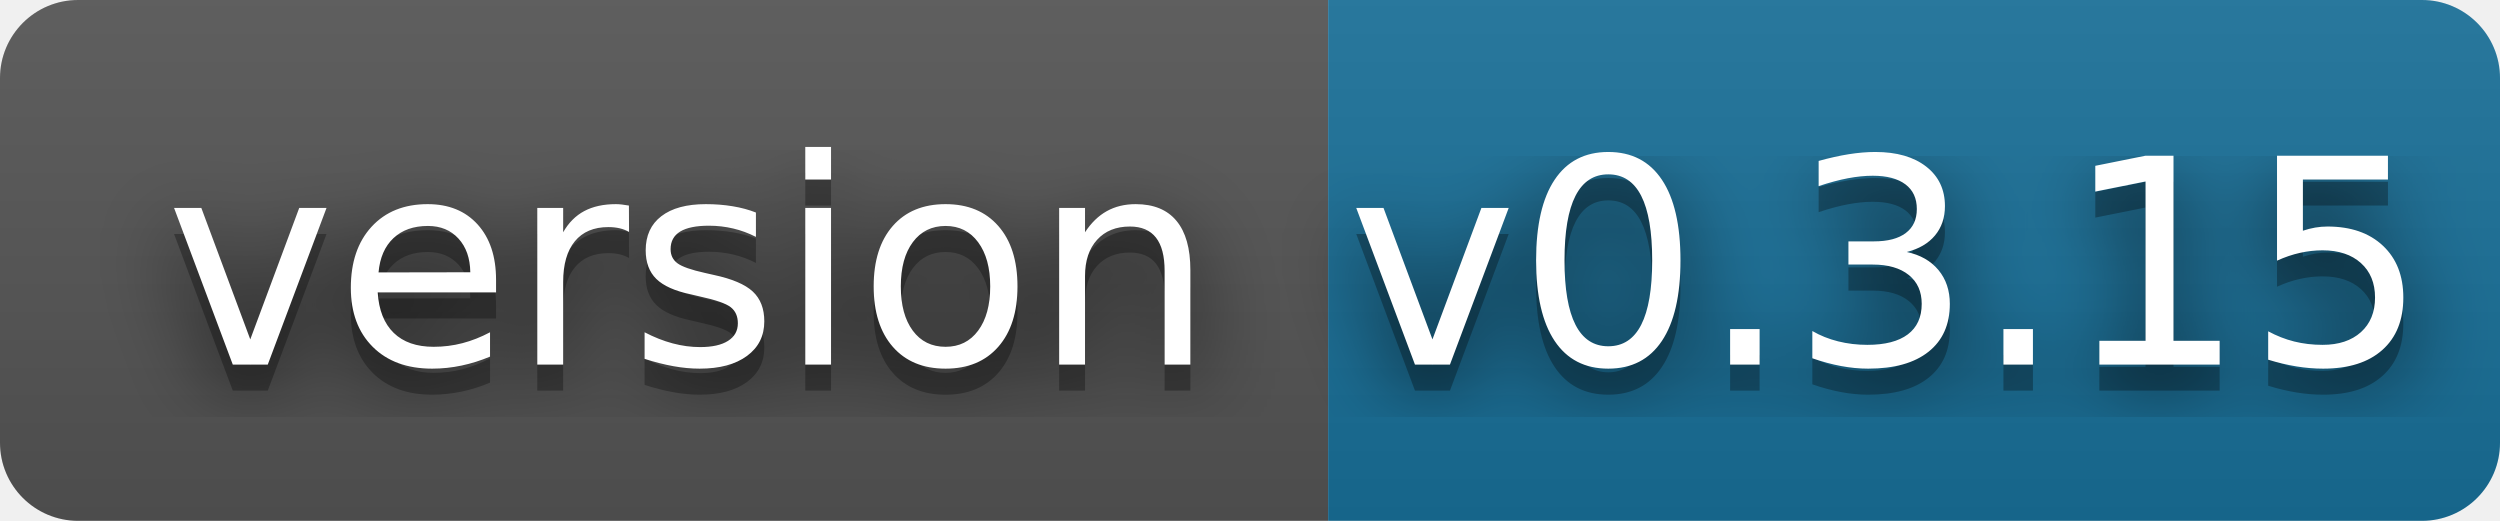
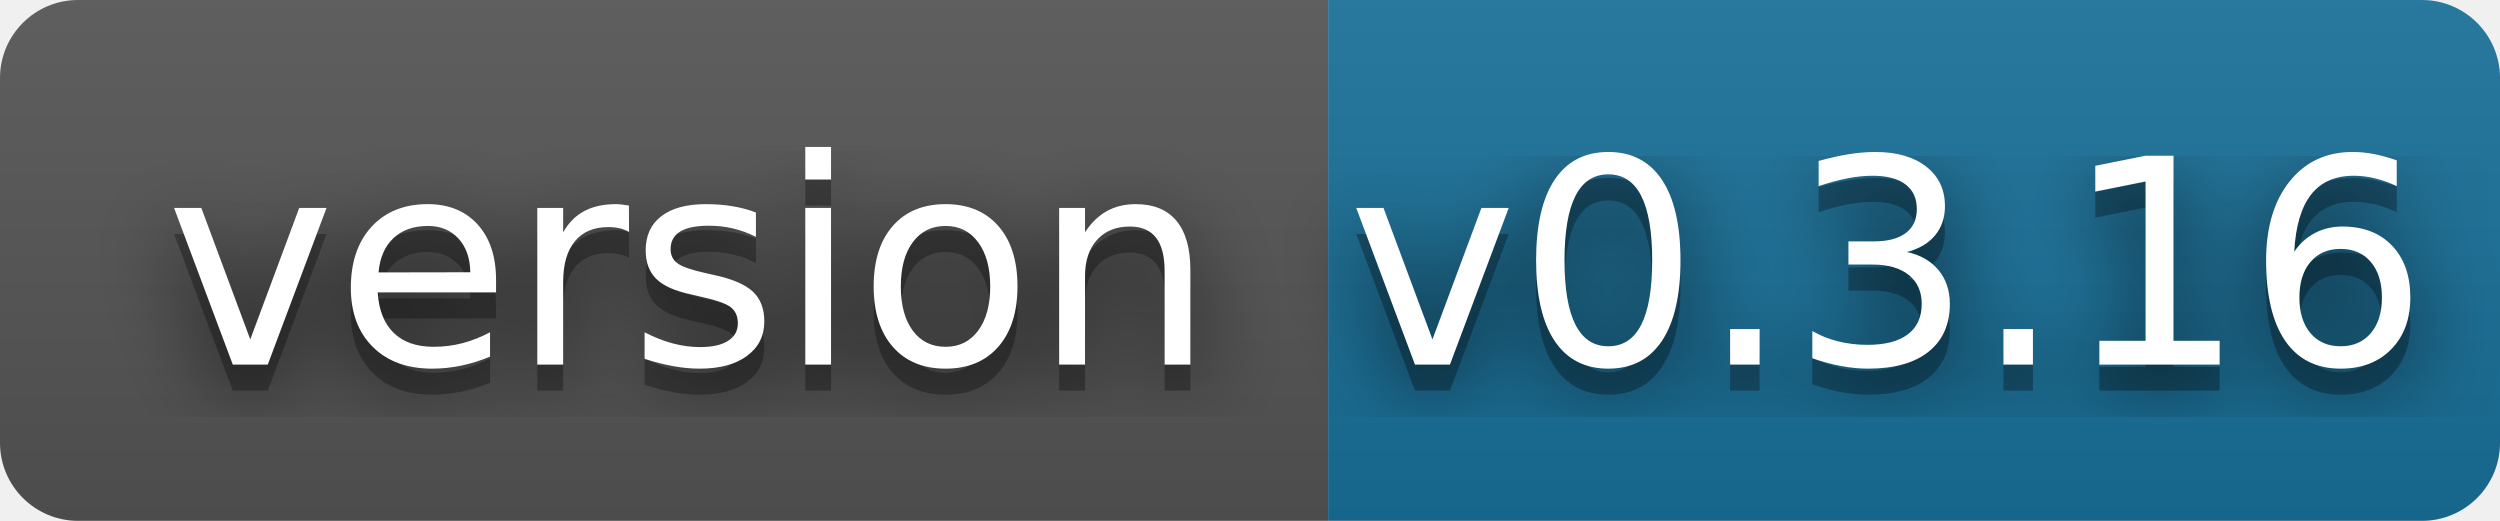
- <svg xmlns="http://www.w3.org/2000/svg" width="96" height="20" role="img" aria-label="version: v0.3.15">
+ <svg xmlns="http://www.w3.org/2000/svg" width="96" height="20" role="img" aria-label="version: v0.3.16">
  <filter id="blur">
    <feGaussianBlur stdDeviation="16" />
  </filter>
  <linearGradient id="s" x2="0" y2="100%">
    <stop offset="0" stop-color="#bbb" stop-opacity=".1" />
    <stop offset="1" stop-opacity=".1" />
  </linearGradient>
  <clipPath id="r">
    <rect width="96" height="20" rx="3" />
  </clipPath>
  <g clip-path="url(#r)">
    <rect width="51" height="20" fill="#555" />
    <rect x="51" width="45" height="20" fill="#18709a" />
    <rect width="96" height="20" fill="url(#s)" />
  </g>
  <g fill="#fff" text-anchor="middle" font-family="Verdana,Geneva,DejaVu Sans,sans-serif" text-rendering="geometricPrecision" font-size="110">
    <g transform="scale(.1)">
      <g aria-hidden="true" fill="#010101">
        <text x="265" y="150" fill-opacity=".8" filter="url(#blur)" textLength="410">version</text>
        <text x="265" y="150" fill-opacity=".3" textLength="410">version</text>
      </g>
      <text x="265" y="140" textLength="410">version</text>
    </g>
    <g transform="scale(.1)">
      <g aria-hidden="true" fill="#010101">
-         <text x="725" y="150" fill-opacity=".8" filter="url(#blur)" textLength="350">v0.3.15</text>
-         <text x="725" y="150" fill-opacity=".3" textLength="350">v0.3.15</text>
+         <text x="725" y="150" fill-opacity=".8" filter="url(#blur)" textLength="350">v0.3.16</text>
+         <text x="725" y="150" fill-opacity=".3" textLength="350">v0.3.16</text>
      </g>
-       <text x="725" y="140" textLength="350">v0.3.15</text>
+       <text x="725" y="140" textLength="350">v0.3.16</text>
    </g>
  </g>
</svg>
